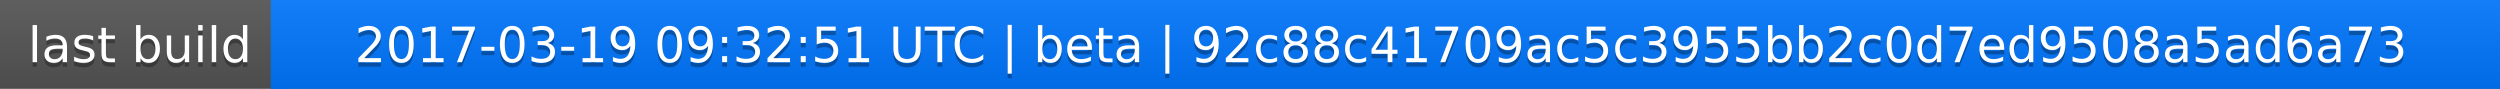
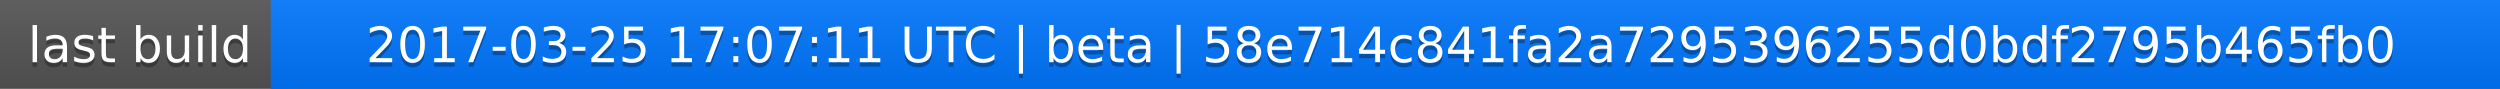
<svg xmlns="http://www.w3.org/2000/svg" width="563" height="20">
  <linearGradient id="a" x2="0" y2="100%">
    <stop offset="0" stop-color="#bbb" stop-opacity=".1" />
    <stop offset="1" stop-opacity=".1" />
  </linearGradient>
  <rect rx="0" width="563" height="20" fill="#555" />
  <rect rx="0" x="61" width="502" height="20" fill="#07f" />
  <path fill="#07f" d="M61 0h4v20h-4z" />
  <rect rx="0" width="563" height="20" fill="url(#a)" />
  <g fill="#fff" text-anchor="middle" font-family="DejaVu Sans,Verdana,Geneva,sans-serif" font-size="11">
    <text x="31.5" y="15" fill="#010101" fill-opacity=".3">last build</text>
    <text x="31.5" y="14">last build</text>
-     <text x="311" y="15" fill="#010101" fill-opacity=".3">2017-03-19 09:32:51 UTC | beta | 92c88c41709ac5c3955bb2c0d7ed9508a5ad6a73</text>
-     <text x="311" y="14">2017-03-19 09:32:51 UTC | beta | 92c88c41709ac5c3955bb2c0d7ed9508a5ad6a73</text>
+     <text x="311" y="15" fill="#010101" fill-opacity=".3">2017-03-25 17:07:11 UTC | beta | 58e714c841fa2a7295396255d0bdf2795b465fb0</text>
+     <text x="311" y="14">2017-03-25 17:07:11 UTC | beta | 58e714c841fa2a7295396255d0bdf2795b465fb0</text>
  </g>
</svg>
